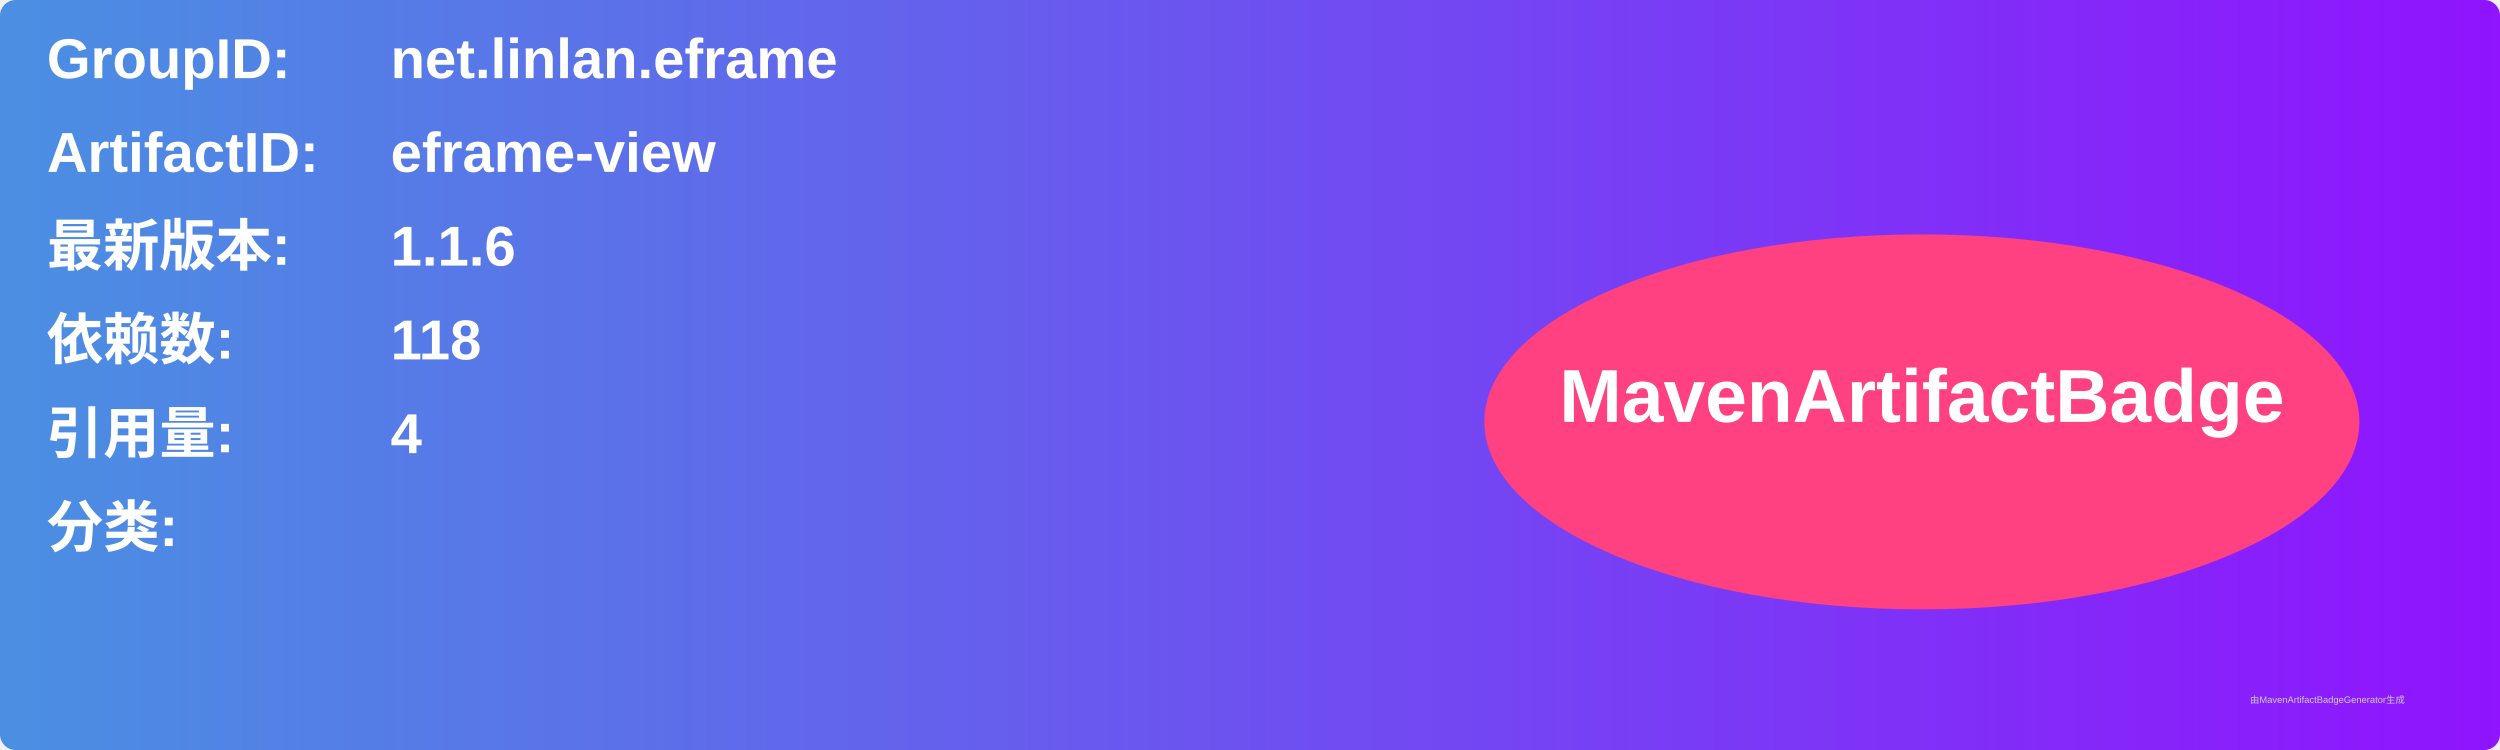
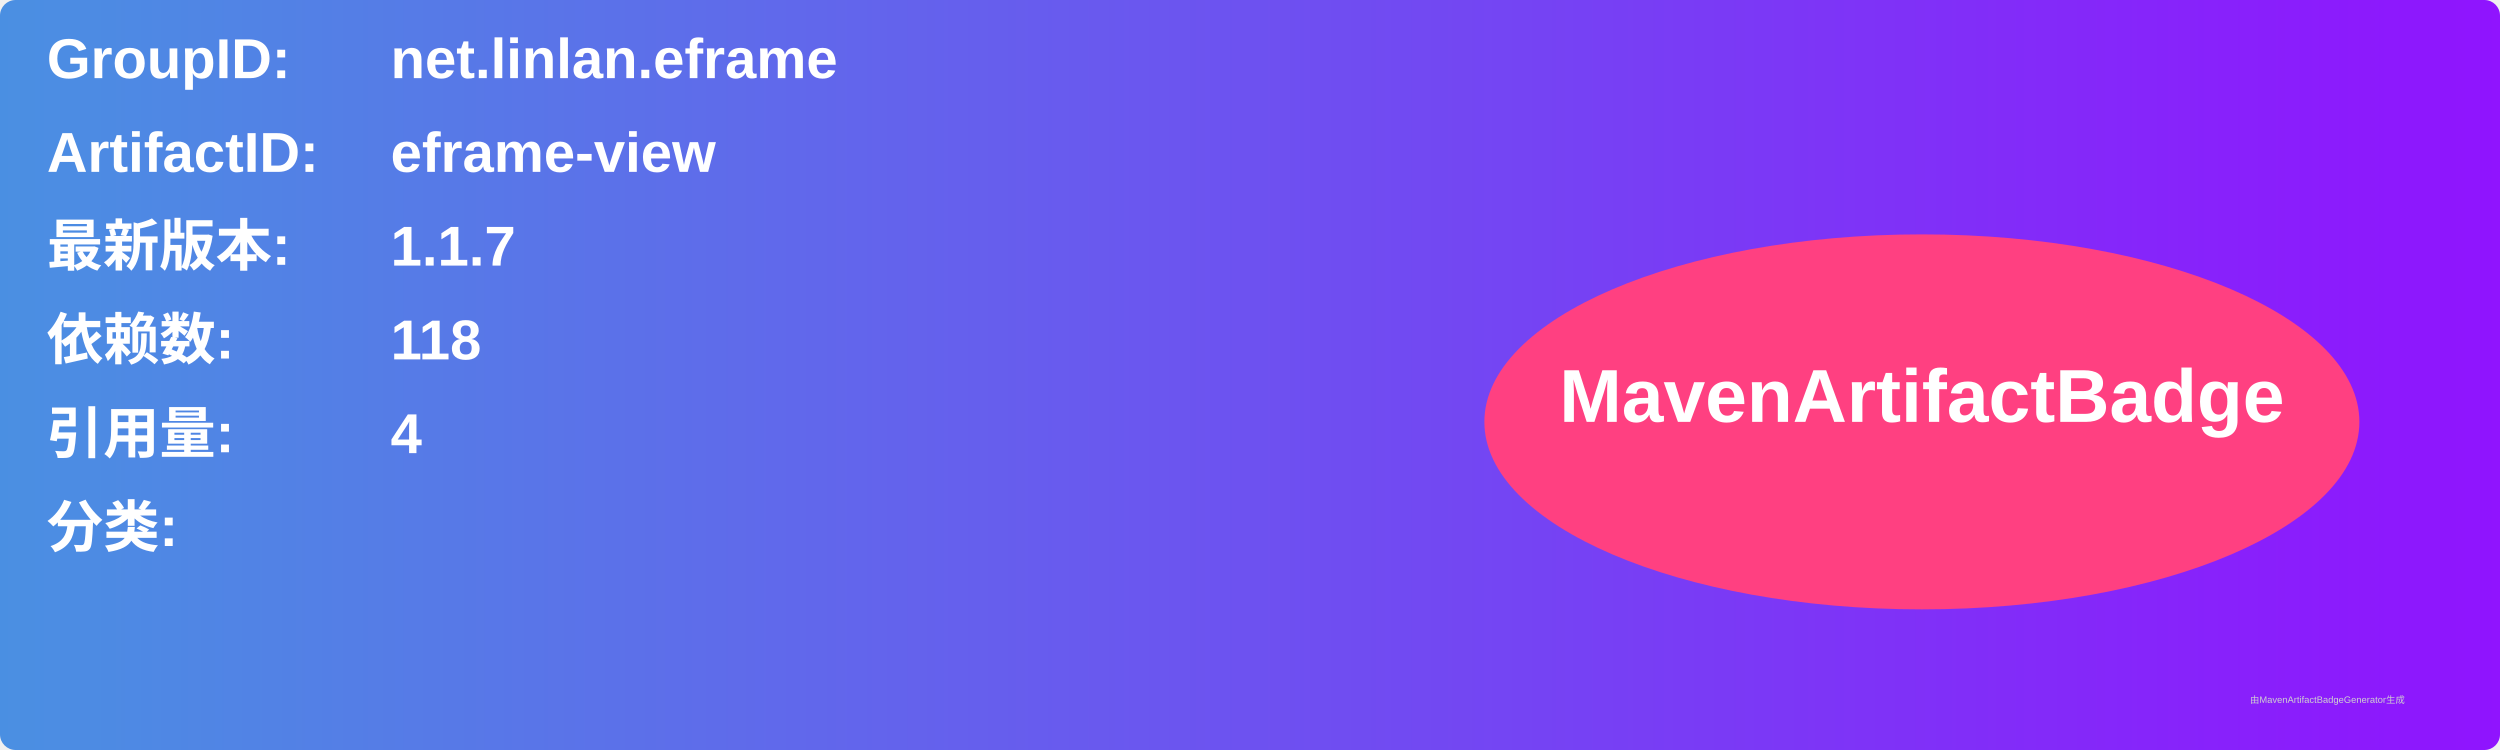
<svg xmlns="http://www.w3.org/2000/svg" width="800" height="240" viewBox="0 0 800 240">
  <linearGradient id="grad" x1="0%" y1="0%" x2="100%" y2="0%">
    <stop offset="0%" stop-color="#4a90e2" />
    <stop offset="100%" stop-color="#9013fe" />
  </linearGradient>
  <rect width="100%" height="100%" rx="5" ry="5" fill="url(#grad)" />
  <g transform="translate(15, 15)">
    <text x="0" y="10" font-family="Arial" font-size="18" fill="white" font-weight="bold" width="260">GroupID:</text>
    <text x="110" y="10" font-family="Arial" font-size="18" fill="white" font-weight="bold" width="460">net.linlan.eframe</text>
    <text x="0" y="40" font-family="Arial" font-size="18" fill="white" font-weight="bold" width="260">ArtifactID:</text>
    <text x="110" y="40" font-family="Arial" font-size="18" fill="white" font-weight="bold" width="460">eframe-view</text>
    <text x="0" y="70" font-family="Arial" font-size="18" fill="white" font-weight="bold">最新版本:</text>
    <text x="110" y="70" font-family="Arial" font-size="18" fill="white" font-weight="bold">
-       <tspan font-weight="bold">1.1.6</tspan>
+       <tspan font-weight="bold">1.1.7</tspan>
    </text>
    <text x="0" y="100" font-family="Arial" font-size="18" fill="white" font-weight="bold">依赖数: </text>
    <text x="110" y="100" font-family="Arial" font-size="18" fill="white">
      <tspan font-weight="bold">118</tspan>
    </text>
    <text x="0" y="130" font-family="Arial" font-size="18" fill="white" font-weight="bold">引用量: </text>
    <text x="110" y="130" font-family="Arial" font-size="18" fill="white">
      <tspan font-weight="bold">4</tspan>
    </text>
    <text x="0" y="160" font-family="Arial" font-size="18" fill="white" font-weight="bold">分类:</text>
    <text x="10" y="190" font-family="Arial" font-size="10" fill="white">
      <tspan font-weight="bold" />
    </text>
    <ellipse cx="600" cy="120" rx="140" ry="60" fill="#ff4081" />
    <text x="600" y="120" text-anchor="middle" font-family="Arial" font-size="24" fill="white" font-weight="bold">MavenArtifactBadge</text>
  </g>
  <text x="720" y="225" font-family="Arial" font-size="3" fill="#d0d0d0">由MavenArtifactBadgeGenerator生成</text>
</svg>
